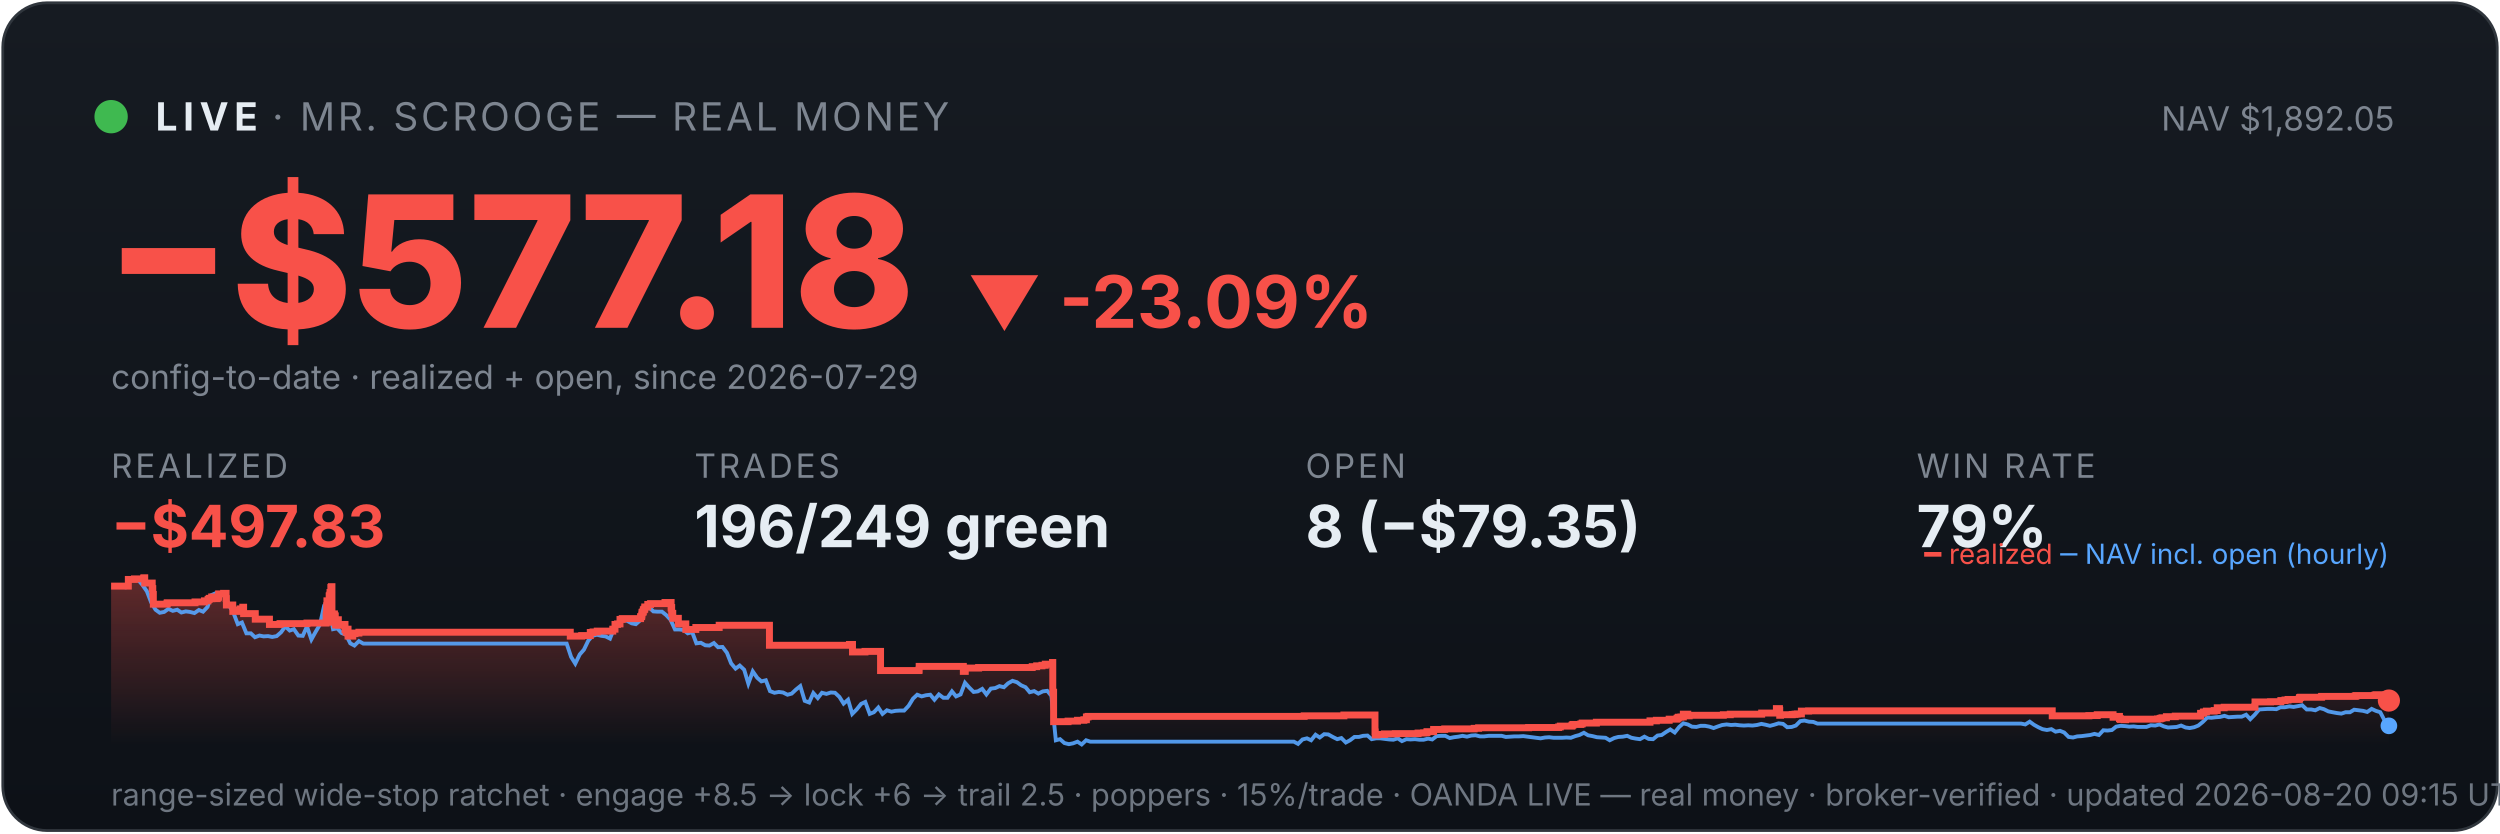
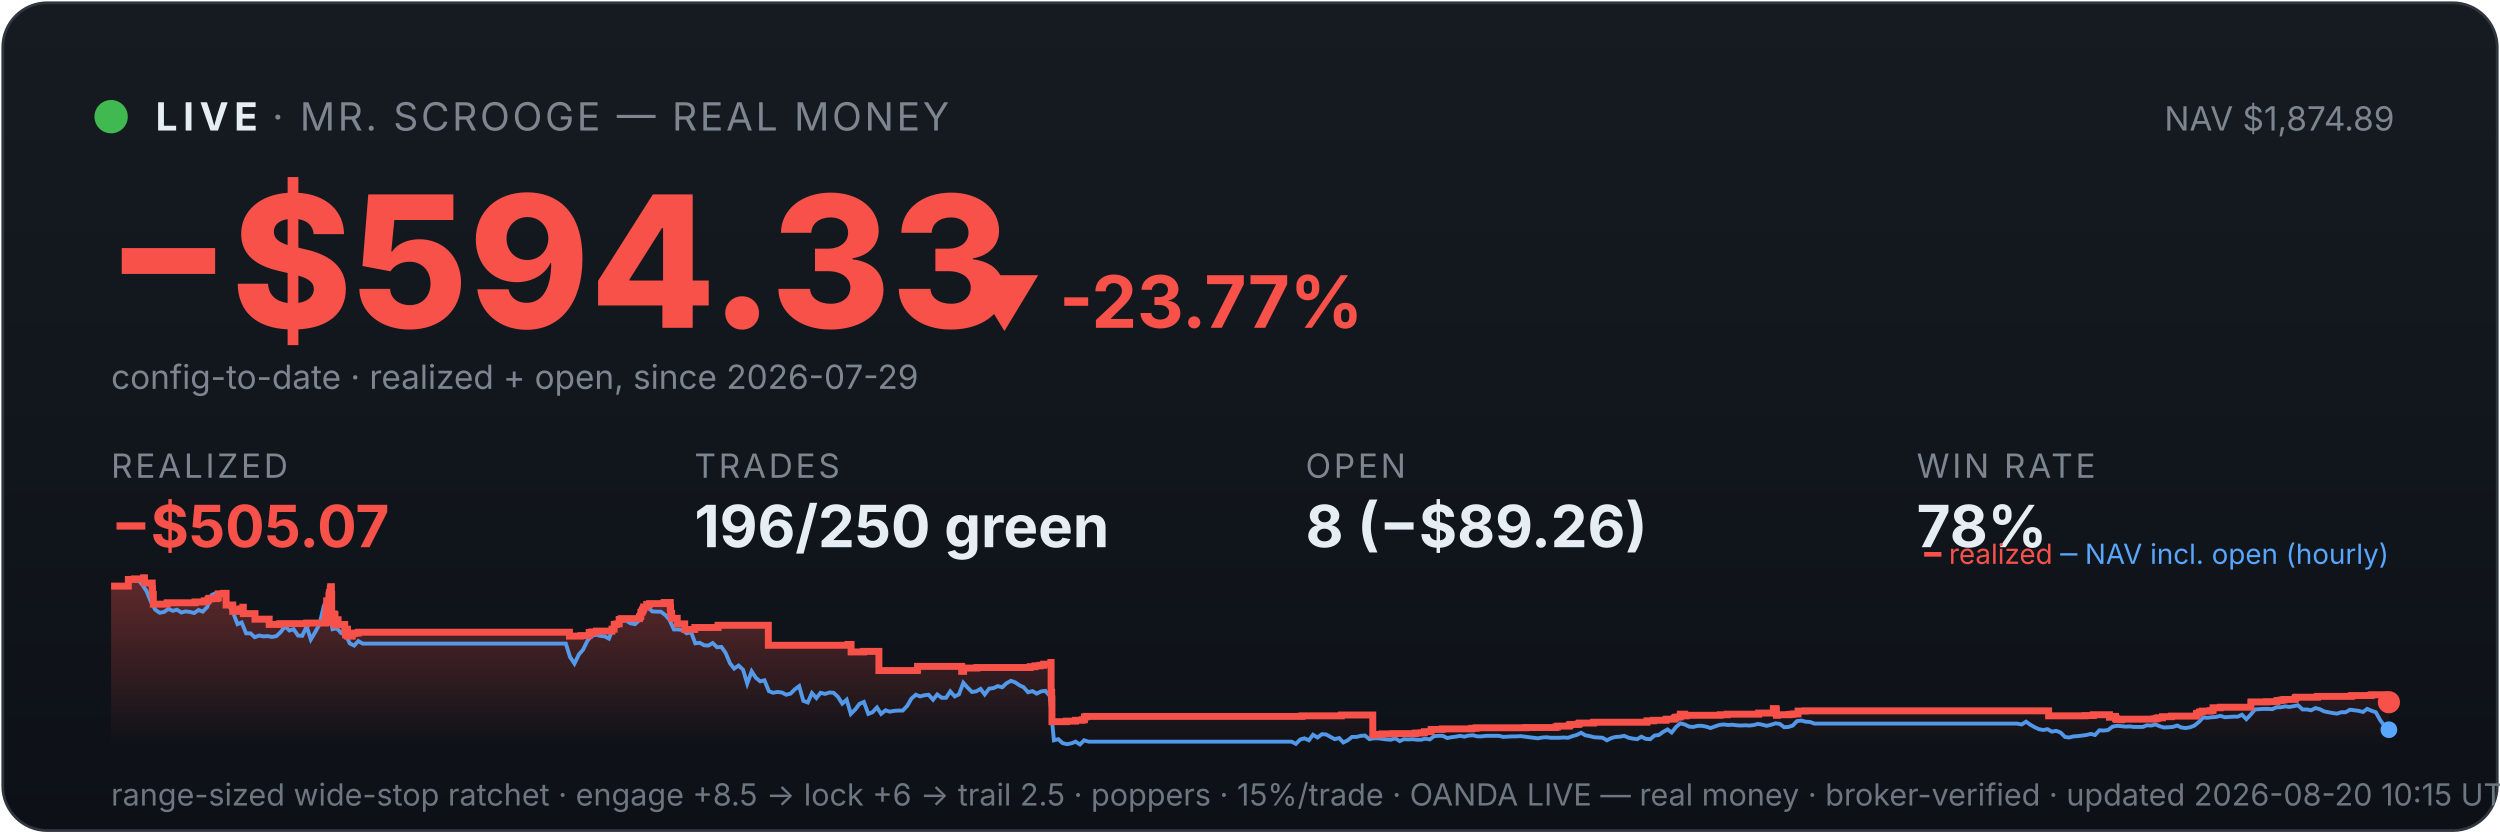
<svg xmlns="http://www.w3.org/2000/svg" viewBox="0 0 900 300" width="100%" font-family="system-ui,-apple-system,sans-serif">
  <defs>
    <linearGradient id="bg" x1="0" y1="0" x2="0" y2="1">
      <stop offset="0" stop-color="#161b22" />
      <stop offset="1" stop-color="#0d1117" />
    </linearGradient>
    <linearGradient id="fill" x1="0" y1="0" x2="0" y2="1">
      <stop offset="0" stop-color="#f85149" stop-opacity="0.35" />
      <stop offset="1" stop-color="#f85149" stop-opacity="0" />
    </linearGradient>
  </defs>
  <rect x="1" y="1" width="898" height="298" rx="16" fill="url(#bg)" stroke="#30363d" />
  <circle cx="40" cy="42" r="6" fill="#3fb950" />
  <text x="56" y="47" font-size="14" font-weight="700" fill="#e6edf3" letter-spacing="2">LIVE</text>
  <text x="98" y="47" font-size="14" fill="#7d8590" letter-spacing="1">· MR. SCROOGE — REAL MONEY</text>
-   <text x="862" y="47" font-size="12" fill="#7d8590" text-anchor="end">NAV $1,892.05</text>
-   <text x="38" y="118" font-size="66" font-weight="800" fill="#f85149">−$577.18</text>
-   <text x="348" y="118" font-size="26" font-weight="700" fill="#f85149">▼ -23.09%</text>
+   <text x="862" y="47" font-size="12" fill="#7d8590" text-anchor="end">NAV $1,874.89</text>
+   <text x="38" y="118" font-size="66" font-weight="800" fill="#f85149">−$594.33</text>
+   <text x="348" y="118" font-size="26" font-weight="700" fill="#f85149">▼ -23.77%</text>
  <text x="40" y="140" font-size="12" fill="#7d8590">config-to-date · realized + open, since 2026-07-29</text>
  <text x="40" y="172" font-family="system-ui,-apple-system,sans-serif" font-size="12" fill="#7d8590" letter-spacing="1">REALIZED</text>
-   <text x="40" y="197" font-family="system-ui,-apple-system,sans-serif" font-size="21" font-weight="700" fill="#f85149">−$497.83</text>
+   <text x="40" y="197" font-family="system-ui,-apple-system,sans-serif" font-size="21" font-weight="700" fill="#f85149">−$505.07</text>
  <text x="250" y="172" font-family="system-ui,-apple-system,sans-serif" font-size="12" fill="#7d8590" letter-spacing="1">TRADES</text>
-   <text x="250" y="197" font-family="system-ui,-apple-system,sans-serif" font-size="21" font-weight="700" fill="#e6edf3">196/249 green</text>
+   <text x="250" y="197" font-family="system-ui,-apple-system,sans-serif" font-size="21" font-weight="700" fill="#e6edf3">196/250 green</text>
  <text x="470" y="172" font-family="system-ui,-apple-system,sans-serif" font-size="12" fill="#7d8590" letter-spacing="1">OPEN</text>
-   <text x="470" y="197" font-family="system-ui,-apple-system,sans-serif" font-size="21" font-weight="700" fill="#e6edf3">8 (−$79.35)</text>
+   <text x="470" y="197" font-family="system-ui,-apple-system,sans-serif" font-size="21" font-weight="700" fill="#e6edf3">8 (−$89.26)</text>
  <text x="690" y="172" font-family="system-ui,-apple-system,sans-serif" font-size="12" fill="#7d8590" letter-spacing="1">WIN RATE</text>
-   <text x="690" y="197" font-family="system-ui,-apple-system,sans-serif" font-size="21" font-weight="700" fill="#e6edf3">79%</text>
-   <polygon points="40,268 40.0,211.0 46.2,211.0 46.2,208.6 48.4,208.6 48.4,208.4 51.7,208.4 51.7,208.2 51.8,208.2 51.8,208.0 52.1,208.0 52.1,209.9 54.8,209.9 54.8,211.9 55.0,211.9 55.0,214.0 55.2,214.0 55.2,215.8 55.2,215.8 55.2,217.5 60.1,217.5 60.1,217.3 60.2,217.3 60.2,217.0 70.2,217.0 70.2,216.7 73.6,216.7 73.6,216.3 74.9,216.3 74.9,215.8 75.3,215.8 75.3,215.4 76.2,215.4 76.2,214.9 76.3,214.9 76.3,216.8 76.3,216.8 76.3,215.5 78.2,215.5 78.2,215.2 78.6,215.2 78.6,214.7 78.7,214.7 78.7,213.8 80.5,213.8 80.5,213.6 81.4,213.6 81.4,215.5 81.5,215.5 81.5,217.8 83.8,217.8 83.8,220.1 85.3,220.1 85.3,219.6 86.5,219.6 86.5,219.2 87.4,219.2 87.4,218.6 87.7,218.6 87.7,218.2 87.7,218.2 87.7,220.9 91.9,220.9 91.9,222.9 97.0,222.9 97.0,224.8 100.8,224.8 100.8,224.5 110.5,224.5 110.5,224.3 117.4,224.3 117.4,223.1 117.4,223.1 117.4,222.7 117.4,222.7 117.4,221.7 117.5,221.7 117.5,221.0 117.6,221.0 117.6,218.0 117.7,218.0 117.7,216.3 118.5,216.3 118.5,215.3 118.5,215.3 118.5,214.5 118.7,214.5 118.7,214.2 118.8,214.2 118.8,213.3 119.1,213.3 119.1,212.2 119.1,212.2 119.1,211.5 119.3,211.5 119.3,211.2 119.5,211.2 119.5,214.0 119.5,214.0 119.5,217.3 119.5,217.3 119.5,220.6 119.5,220.6 119.5,224.0 119.8,224.0 119.8,222.0 119.8,222.0 119.8,221.7 120.2,221.7 120.2,221.5 120.3,221.5 120.3,221.0 120.4,221.0 120.4,222.9 120.4,222.9 120.4,221.8 120.5,221.8 120.5,221.7 120.7,221.7 120.7,221.3 120.7,221.3 120.7,223.3 120.8,223.3 120.8,225.2 120.8,225.2 120.8,224.9 120.9,224.9 120.9,225.0 121.1,225.0 121.1,224.7 121.1,224.7 121.1,224.3 121.3,224.3 121.3,223.6 121.3,223.6 121.3,223.4 121.3,223.4 121.3,223.1 121.8,223.1 121.8,225.1 121.9,225.1 121.9,224.8 124.2,224.8 124.2,226.7 124.6,226.7 124.6,228.6 124.6,228.6 124.6,227.6 124.7,227.6 124.7,226.9 124.9,226.9 124.9,226.5 125.3,226.5 125.3,229.0 127.0,229.0 127.0,228.1 127.8,228.1 127.8,227.9 129.2,227.9 129.2,227.6 205.3,227.6 205.3,229.0 209.4,229.0 209.4,228.8 212.5,228.8 212.5,227.7 213.5,227.7 213.5,227.5 215.0,227.5 215.0,227.2 220.6,227.2 220.6,226.7 220.6,226.7 220.6,226.5 221.4,226.5 221.4,224.8 222.3,224.8 222.3,224.6 223.2,224.6 223.2,223.0 224.0,223.0 224.0,222.7 230.6,222.7 230.6,222.2 230.6,222.2 230.6,222.0 231.0,222.0 231.0,221.7 231.0,221.7 231.0,221.4 231.1,221.4 231.1,220.6 231.2,220.6 231.2,220.4 231.5,220.4 231.5,220.2 231.6,220.2 231.6,219.9 231.6,219.9 231.6,219.5 231.9,219.5 231.9,219.3 232.1,219.3 232.1,218.8 232.1,218.8 232.1,218.5 233.2,218.5 233.2,218.3 233.2,218.3 233.2,217.8 233.2,217.8 233.2,217.6 234.2,217.6 234.2,217.3 239.4,217.3 239.4,216.9 241.6,216.9 241.6,218.9 241.7,218.9 241.7,218.7 241.8,218.7 241.8,220.8 242.2,220.8 242.2,222.6 244.2,222.6 244.2,224.6 246.9,224.6 246.9,226.6 250.5,226.6 250.5,225.9 258.9,225.9 258.9,225.1 277.0,225.1 277.0,232.3 305.8,232.3 305.8,232.0 306.9,232.0 306.9,234.7 311.4,234.7 311.4,234.5 317.0,234.5 317.0,241.4 330.8,241.4 330.8,241.2 330.9,241.2 330.9,239.9 346.8,239.9 346.8,241.7 347.5,241.7 347.5,240.5 352.3,240.5 352.3,240.3 371.6,240.3 371.6,240.0 373.2,240.0 373.2,239.7 375.1,239.7 375.1,239.5 376.3,239.5 376.3,239.1 378.9,239.1 378.9,238.5 379.0,238.5 379.0,241.1 379.0,241.1 379.0,249.2 379.3,249.2 379.3,251.6 379.3,251.6 379.3,259.8 384.5,259.8 384.5,259.6 387.9,259.6 387.9,259.3 390.2,259.3 390.2,259.1 391.1,259.1 391.1,258.5 391.1,258.5 391.1,258.1 391.7,258.1 391.7,257.9 469.5,257.9 469.5,257.7 483.8,257.7 483.8,257.4 495.0,257.4 495.0,261.9 495.0,261.9 495.0,262.5 495.0,262.5 495.0,263.2 495.0,263.2 495.0,263.5 495.1,263.5 495.1,263.6 495.1,263.6 495.1,264.6 495.7,264.6 495.7,264.4 498.4,264.4 498.4,264.2 502.3,264.2 502.3,264.1 510.5,264.1 510.5,263.9 512.5,263.9 512.5,263.8 513.7,263.8 513.7,263.4 516.1,263.4 516.1,262.6 520.1,262.6 520.1,262.5 520.1,262.5 520.1,262.4 530.7,262.4 530.7,262.2 532.3,262.2 532.3,262.0 550.3,262.0 550.3,261.9 561.1,261.9 561.1,261.7 561.7,261.7 561.7,261.4 565.9,261.4 565.9,261.2 566.0,261.2 566.0,261.0 566.3,261.0 566.3,260.8 569.1,260.8 569.1,260.6 569.6,260.6 569.6,260.3 574.7,260.3 574.7,260.0 594.0,260.0 594.0,259.5 596.3,259.5 596.3,259.3 600.9,259.3 600.9,258.9 603.6,258.9 603.6,258.8 603.8,258.8 603.8,258.5 604.2,258.5 604.2,258.2 605.1,258.2 605.1,258.1 606.0,258.1 606.0,257.4 606.0,257.4 606.0,257.1 607.6,257.1 607.6,257.7 608.1,257.7 608.1,257.5 620.4,257.5 620.4,257.3 622.9,257.3 622.9,257.1 634.2,257.1 634.2,256.7 639.5,256.7 639.5,256.1 639.5,256.1 639.5,255.5 639.5,255.5 639.5,255.1 640.6,255.1 640.6,255.7 640.7,255.7 640.7,257.5 641.0,257.5 641.0,257.4 641.0,257.4 641.0,257.3 645.2,257.3 645.2,257.2 645.8,257.2 645.8,257.2 646.2,257.2 646.2,257.1 647.0,257.1 647.0,257.0 648.5,257.0 648.5,256.4 648.5,256.4 648.5,256.3 648.5,256.3 648.5,256.1 648.5,256.1 648.5,256.0 648.5,256.0 648.5,256.0 651.1,256.0 651.1,255.9 738.8,255.9 738.8,257.7 749.3,257.7 749.3,257.7 752.0,257.7 752.0,257.6 755.0,257.6 755.0,257.3 760.7,257.3 760.7,258.2 761.1,258.2 761.1,258.1 761.8,258.1 761.8,257.9 763.0,257.9 763.0,258.7 763.3,258.7 763.3,259.0 764.8,259.0 764.8,259.1 765.2,259.1 765.2,259.0 765.2,259.0 765.2,258.9 772.1,258.9 772.1,258.9 776.7,258.9 776.7,258.8 777.6,258.8 777.6,258.7 777.7,258.7 777.7,258.6 778.3,258.6 778.3,258.4 779.9,258.4 779.9,258.0 783.1,258.0 783.1,257.8 792.2,257.8 792.2,257.2 792.2,257.2 792.2,256.8 793.2,256.8 793.2,256.7 793.2,256.7 793.2,256.5 793.3,256.5 793.3,256.3 794.3,256.3 794.3,256.0 797.1,256.0 797.1,255.8 798.2,255.8 798.2,255.5 798.2,255.5 798.2,255.2 798.2,255.2 798.2,254.8 800.7,254.8 800.7,254.6 811.7,254.6 811.7,254.4 811.8,254.4 811.8,253.6 811.8,253.6 811.8,252.9 811.8,252.9 811.8,252.7 817.4,252.7 817.4,252.6 821.1,252.6 821.1,252.2 822.6,252.2 822.6,252.0 823.7,252.0 823.7,251.8 827.6,251.8 827.6,251.7 827.8,251.7 827.8,251.5 827.8,251.5 827.8,251.3 827.9,251.3 827.9,251.1 828.2,251.1 828.2,251.0 835.7,251.0 835.7,250.9 835.8,250.9 835.8,250.7 847.9,250.7 847.9,250.5 848.3,250.5 848.3,250.4 854.8,250.4 854.8,250.3 855.3,250.3 855.3,250.1 860.0,250.1 860.0,252.2 860.0,252.2 860.0,252.2 860,268" fill="url(#fill)" />
-   <polyline points="40.3,211.0 40.4,211.0 41.9,211.0 42.2,211.0 43.5,211.1 45.1,211.4 46.6,208.7 48.2,208.2 49.7,208.7 51.3,210.6 52.9,212.9 54.4,216.8 56.0,219.5 57.5,220.6 59.1,220.3 60.6,219.2 62.2,219.9 63.8,219.5 65.3,220.5 66.9,220.1 68.4,220.3 70.0,220.7 71.6,219.6 73.1,220.2 74.7,218.5 76.2,214.2 77.8,213.5 79.3,214.3 80.9,214.1 82.5,218.0 84.0,220.5 85.6,224.7 87.1,224.1 88.7,228.0 90.3,228.0 91.8,229.4 93.4,228.8 94.9,229.1 96.5,229.0 98.0,229.3 99.6,229.0 101.2,227.6 102.7,225.5 104.3,227.0 105.8,226.5 107.4,228.8 109.0,228.9 110.5,225.5 112.1,230.2 113.6,227.5 115.2,224.8 116.7,218.0 117.9,216.8 118.3,217.5 119.9,226.5 121.4,226.2 123.0,227.9 124.5,228.4 126.1,231.6 127.6,232.4 129.2,230.8 130.8,231.7 132.3,231.7 133.9,231.7 135.4,231.7 137.0,231.7 138.6,231.7 140.1,231.7 141.7,231.7 143.2,231.7 144.8,231.7 146.3,231.7 147.9,231.7 149.5,231.7 151.0,231.7 152.6,231.7 154.1,231.7 155.7,231.7 157.3,231.7 158.8,231.7 160.4,231.7 161.9,231.7 163.5,231.7 165.0,231.7 166.6,231.7 168.2,231.7 169.7,231.7 171.3,231.7 172.8,231.7 174.4,231.7 176.0,231.7 177.5,231.7 179.1,231.7 180.6,231.7 182.2,231.7 183.7,231.7 185.3,231.7 186.9,231.7 188.4,231.7 190.0,231.7 191.5,231.7 193.1,231.7 194.7,231.7 196.2,231.7 197.8,231.7 199.3,231.7 200.9,231.7 202.4,231.7 204.0,231.7 205.6,236.5 207.1,238.9 208.7,235.6 210.2,233.9 211.8,230.6 213.3,228.9 214.9,228.5 216.5,228.9 218.0,229.1 219.6,229.9 221.1,226.1 222.7,223.9 224.3,223.2 225.8,223.5 227.4,224.4 228.9,224.7 230.5,223.3 232.0,220.1 233.6,218.6 235.2,220.1 236.7,220.2 238.3,220.2 239.8,221.4 241.4,223.1 243.0,226.6 244.5,226.6 246.1,226.8 247.6,228.0 249.2,227.6 250.7,231.6 252.3,231.4 253.9,232.3 255.4,232.4 257.0,231.5 258.5,233.0 260.1,232.9 261.7,235.0 263.2,238.8 264.8,240.7 266.3,239.6 267.9,241.1 269.4,246.1 271.0,241.7 272.6,244.0 274.1,245.3 275.7,244.9 277.2,248.8 278.8,249.4 280.4,249.1 281.9,249.3 283.5,250.1 285.0,249.7 286.6,248.2 288.1,247.0 289.7,252.3 291.3,252.9 292.8,249.5 294.4,251.3 295.9,249.4 297.5,249.8 299.1,249.3 300.6,249.4 302.2,250.9 303.7,253.3 305.3,251.9 306.8,257.0 308.4,255.4 310.0,253.4 311.5,252.7 313.1,257.0 314.6,256.4 316.2,254.7 317.7,257.0 319.3,255.7 320.9,256.2 322.4,255.9 324.0,255.8 325.5,255.8 327.1,254.1 328.7,251.5 330.2,250.1 331.8,250.7 333.3,250.3 334.9,250.1 336.4,251.9 338.0,250.0 339.6,251.2 341.1,251.2 342.7,248.9 344.2,250.7 345.8,250.0 347.4,245.8 348.9,247.5 350.5,249.1 352.0,248.9 353.6,248.0 355.1,250.0 356.7,247.9 358.3,247.7 359.8,247.0 361.4,247.4 362.9,246.0 364.5,245.1 366.1,245.6 367.6,246.7 369.2,247.4 370.7,249.2 372.3,248.8 373.8,249.7 375.4,248.9 377.0,248.7 378.5,250.5 380.1,266.5 381.6,266.1 383.2,267.5 384.8,267.9 386.3,267.6 387.9,267.0 389.4,268.0 391.0,266.5 392.5,267.0 394.1,267.0 395.7,267.0 397.2,267.0 398.8,267.0 400.3,267.0 401.9,267.0 403.4,267.0 405.0,267.0 406.6,267.0 408.1,267.0 409.7,267.0 411.2,267.0 412.8,267.0 414.4,267.0 415.9,267.0 417.5,267.0 419.0,267.0 420.6,267.0 422.1,267.0 423.7,267.0 425.3,267.0 426.8,267.0 428.4,267.0 429.9,267.0 431.5,267.0 433.1,267.0 434.6,267.0 436.2,267.0 437.7,267.0 439.3,267.0 440.8,267.0 442.4,267.0 444.0,267.0 445.5,267.0 447.1,267.0 448.6,267.0 450.2,267.0 451.8,267.0 453.3,267.0 454.9,267.0 456.4,267.0 458.0,267.0 459.5,267.0 461.1,267.0 462.7,267.0 464.2,267.0 465.8,267.0 467.3,267.8 468.9,266.2 470.5,265.8 472.0,266.5 473.6,264.5 475.1,265.5 476.7,264.3 478.2,264.4 479.8,265.3 481.4,266.1 482.9,265.7 484.5,267.3 486.0,266.5 487.6,265.3 489.2,265.3 490.7,264.9 492.3,264.8 493.8,266.1 495.4,265.8 496.9,265.8 498.5,266.0 500.1,266.2 501.6,266.3 503.2,265.8 504.7,266.8 506.3,266.1 507.8,266.2 509.4,266.1 511.0,266.3 512.5,266.3 514.1,265.9 515.6,266.2 517.2,265.0 518.8,264.9 520.3,264.9 521.9,265.7 523.4,265.4 525.0,265.2 526.5,264.9 528.1,265.2 529.7,264.8 531.2,264.7 532.8,265.1 534.3,265.1 535.9,264.9 537.5,264.9 539.0,264.9 540.6,264.9 542.1,265.3 543.7,265.2 545.2,265.1 546.8,265.1 548.4,265.0 549.9,265.2 551.5,265.4 553.0,265.6 554.6,265.8 556.2,265.5 557.7,265.4 559.3,265.6 560.8,265.6 562.4,265.6 563.9,265.5 565.5,265.6 567.1,265.0 568.6,264.6 570.2,263.8 571.7,264.7 573.3,265.0 574.9,265.4 576.4,265.5 578.0,265.6 579.5,266.5 581.1,265.7 582.6,265.3 584.2,265.2 585.8,264.9 587.3,265.6 588.9,265.9 590.4,266.1 592.0,265.2 593.5,266.0 595.1,266.1 596.7,264.8 598.2,264.6 599.8,263.5 601.3,262.6 602.9,263.7 604.5,261.7 606.0,260.4 607.6,260.8 609.1,261.6 610.7,261.7 612.2,261.3 613.8,261.3 615.4,261.6 616.9,262.1 618.5,261.5 620.0,261.0 621.6,260.8 623.2,261.0 624.7,260.9 626.3,261.1 627.8,261.2 629.4,261.1 630.9,261.2 632.5,261.0 634.1,260.6 635.6,260.9 637.2,261.3 638.7,260.9 640.3,260.4 641.9,260.6 643.4,261.8 645.0,261.7 646.5,261.2 648.1,259.6 649.6,259.4 651.2,259.8 652.8,259.9 654.3,260.5 655.9,260.5 657.4,260.5 659.0,260.5 660.6,260.5 662.1,260.5 663.7,260.5 665.2,260.5 666.8,260.5 668.3,260.5 669.9,260.5 671.5,260.5 673.0,260.5 674.6,260.5 676.1,260.5 677.7,260.5 679.3,260.5 680.8,260.5 682.4,260.5 683.9,260.5 685.5,260.5 687.0,260.5 688.6,260.5 690.2,260.5 691.7,260.5 693.3,260.5 694.8,260.5 696.4,260.5 697.9,260.5 699.5,260.5 701.1,260.5 702.6,260.5 704.2,260.5 705.7,260.5 707.3,260.5 708.9,260.5 710.4,260.5 712.0,260.5 713.5,260.5 715.1,260.5 716.6,260.5 718.2,260.5 719.8,260.5 721.3,260.5 722.9,260.5 724.4,260.5 726.0,260.5 727.6,260.5 729.1,260.8 730.7,259.8 732.2,260.9 733.8,261.8 735.3,262.5 736.9,262.8 738.5,262.5 740.0,263.4 741.6,263.1 743.1,263.7 744.7,265.3 746.3,265.5 747.8,265.1 749.4,265.0 750.9,264.8 752.5,264.6 754.0,264.2 755.6,264.6 757.2,262.9 758.7,263.0 760.3,262.8 761.8,261.6 763.4,261.3 765.0,261.4 766.5,261.6 768.1,261.5 769.6,261.7 771.2,261.7 772.7,261.7 774.3,261.1 775.9,261.2 777.4,260.8 779.0,261.5 780.5,261.9 782.1,261.8 783.6,261.7 785.2,261.2 786.8,261.9 788.3,262.1 789.9,261.8 791.4,261.2 793.0,259.9 794.6,258.3 796.1,258.4 797.7,258.2 799.2,258.1 800.8,257.7 802.3,258.2 803.9,258.1 805.5,258.0 807.0,258.0 808.6,257.3 810.1,258.9 811.7,257.3 813.3,255.4 814.8,255.3 816.4,255.2 817.9,255.2 819.5,255.3 821.0,254.6 822.6,254.6 824.2,254.3 825.7,254.5 827.3,254.2 828.8,253.9 830.4,255.4 832.0,255.4 833.5,255.7 835.1,254.9 836.6,255.3 838.2,256.1 839.7,256.4 841.3,256.7 842.9,256.9 844.4,256.4 846.0,256.4 847.5,255.5 849.1,255.7 850.7,255.9 852.2,256.3 853.8,255.2 855.3,255.9 856.9,256.4 858.4,259.3 860.0,261.3" fill="none" stroke="#58a6ff" stroke-width="1.4" opacity="0.9" />
-   <polyline points="40.0,211.0 46.2,211.0 46.2,208.6 48.4,208.6 48.4,208.4 51.7,208.4 51.7,208.2 51.8,208.2 51.8,208.0 52.1,208.0 52.1,209.9 54.8,209.9 54.8,211.9 55.0,211.9 55.0,214.0 55.2,214.0 55.2,215.8 55.2,215.8 55.2,217.5 60.1,217.5 60.1,217.3 60.2,217.3 60.2,217.0 70.2,217.0 70.2,216.7 73.6,216.7 73.6,216.3 74.9,216.3 74.9,215.8 75.3,215.8 75.3,215.4 76.2,215.4 76.2,214.9 76.3,214.9 76.3,216.8 76.3,216.8 76.3,215.5 78.2,215.5 78.2,215.2 78.6,215.2 78.6,214.7 78.7,214.7 78.7,213.8 80.5,213.8 80.5,213.6 81.4,213.6 81.4,215.5 81.5,215.5 81.5,217.8 83.8,217.8 83.8,220.1 85.3,220.1 85.3,219.6 86.5,219.6 86.5,219.2 87.4,219.2 87.4,218.6 87.7,218.6 87.7,218.2 87.7,218.2 87.7,220.9 91.9,220.9 91.9,222.9 97.0,222.9 97.0,224.8 100.8,224.8 100.8,224.5 110.5,224.5 110.5,224.3 117.4,224.3 117.4,223.1 117.4,223.1 117.4,222.7 117.4,222.7 117.4,221.7 117.5,221.7 117.5,221.0 117.6,221.0 117.6,218.0 117.7,218.0 117.7,216.3 118.5,216.3 118.5,215.3 118.5,215.3 118.5,214.5 118.7,214.5 118.7,214.2 118.8,214.2 118.8,213.3 119.1,213.3 119.1,212.2 119.1,212.2 119.1,211.5 119.3,211.5 119.3,211.2 119.5,211.2 119.5,214.0 119.5,214.0 119.5,217.3 119.5,217.3 119.5,220.6 119.5,220.6 119.5,224.0 119.8,224.0 119.8,222.0 119.8,222.0 119.8,221.7 120.2,221.7 120.2,221.5 120.3,221.5 120.3,221.0 120.4,221.0 120.4,222.9 120.4,222.9 120.4,221.8 120.5,221.8 120.5,221.7 120.7,221.7 120.7,221.3 120.7,221.3 120.7,223.3 120.8,223.3 120.8,225.2 120.8,225.2 120.8,224.9 120.9,224.9 120.9,225.0 121.1,225.0 121.1,224.7 121.1,224.7 121.1,224.3 121.3,224.3 121.3,223.6 121.3,223.6 121.3,223.4 121.3,223.4 121.3,223.1 121.8,223.1 121.8,225.1 121.9,225.1 121.9,224.8 124.2,224.8 124.2,226.7 124.6,226.7 124.6,228.6 124.6,228.6 124.6,227.6 124.7,227.6 124.7,226.9 124.9,226.9 124.9,226.5 125.3,226.5 125.3,229.0 127.0,229.0 127.0,228.1 127.8,228.1 127.8,227.9 129.2,227.9 129.2,227.6 205.3,227.6 205.3,229.0 209.4,229.0 209.4,228.8 212.5,228.8 212.5,227.7 213.5,227.7 213.5,227.5 215.0,227.5 215.0,227.2 220.6,227.2 220.6,226.7 220.6,226.7 220.6,226.5 221.4,226.5 221.4,224.8 222.3,224.8 222.3,224.6 223.2,224.6 223.2,223.0 224.0,223.0 224.0,222.7 230.6,222.7 230.6,222.2 230.6,222.2 230.6,222.0 231.0,222.0 231.0,221.7 231.0,221.7 231.0,221.4 231.1,221.4 231.1,220.6 231.2,220.6 231.2,220.4 231.5,220.4 231.5,220.2 231.6,220.2 231.6,219.9 231.6,219.9 231.6,219.5 231.9,219.5 231.9,219.3 232.1,219.3 232.1,218.8 232.1,218.8 232.1,218.5 233.2,218.5 233.2,218.3 233.2,218.3 233.2,217.8 233.2,217.8 233.2,217.6 234.2,217.6 234.2,217.3 239.4,217.3 239.4,216.9 241.6,216.9 241.6,218.9 241.7,218.9 241.7,218.7 241.8,218.7 241.8,220.8 242.2,220.8 242.2,222.6 244.2,222.6 244.2,224.6 246.9,224.6 246.9,226.6 250.5,226.6 250.5,225.9 258.9,225.9 258.9,225.1 277.0,225.1 277.0,232.3 305.8,232.3 305.8,232.0 306.9,232.0 306.9,234.7 311.4,234.7 311.4,234.5 317.0,234.5 317.0,241.4 330.8,241.4 330.8,241.2 330.9,241.2 330.9,239.9 346.8,239.9 346.8,241.7 347.5,241.7 347.5,240.5 352.3,240.5 352.3,240.3 371.6,240.3 371.6,240.0 373.2,240.0 373.2,239.7 375.1,239.7 375.1,239.5 376.3,239.5 376.3,239.1 378.9,239.1 378.9,238.5 379.0,238.5 379.0,241.1 379.0,241.1 379.0,249.2 379.3,249.2 379.3,251.6 379.3,251.6 379.3,259.8 384.5,259.8 384.5,259.6 387.9,259.6 387.9,259.3 390.2,259.3 390.2,259.1 391.1,259.1 391.1,258.5 391.1,258.5 391.1,258.1 391.7,258.1 391.7,257.9 469.5,257.9 469.5,257.7 483.8,257.7 483.8,257.4 495.0,257.4 495.0,261.9 495.0,261.9 495.0,262.5 495.0,262.5 495.0,263.2 495.0,263.2 495.0,263.5 495.1,263.5 495.1,263.6 495.1,263.6 495.1,264.6 495.7,264.6 495.7,264.4 498.4,264.4 498.4,264.2 502.3,264.2 502.3,264.1 510.5,264.1 510.5,263.9 512.5,263.9 512.5,263.8 513.7,263.8 513.7,263.4 516.1,263.4 516.1,262.6 520.1,262.6 520.1,262.5 520.1,262.5 520.1,262.4 530.7,262.4 530.7,262.2 532.3,262.2 532.3,262.0 550.3,262.0 550.3,261.9 561.1,261.9 561.1,261.7 561.7,261.7 561.7,261.4 565.9,261.4 565.9,261.2 566.0,261.2 566.0,261.0 566.3,261.0 566.3,260.8 569.1,260.8 569.1,260.6 569.6,260.6 569.6,260.3 574.7,260.3 574.7,260.0 594.0,260.0 594.0,259.5 596.3,259.5 596.3,259.3 600.9,259.3 600.9,258.9 603.6,258.9 603.6,258.8 603.8,258.8 603.8,258.5 604.2,258.5 604.2,258.2 605.1,258.2 605.1,258.1 606.0,258.1 606.0,257.4 606.0,257.4 606.0,257.1 607.6,257.1 607.6,257.7 608.1,257.7 608.1,257.5 620.4,257.5 620.4,257.3 622.9,257.3 622.9,257.1 634.2,257.1 634.2,256.7 639.5,256.7 639.5,256.1 639.5,256.1 639.5,255.5 639.5,255.5 639.5,255.1 640.6,255.1 640.6,255.7 640.7,255.7 640.7,257.5 641.0,257.5 641.0,257.4 641.0,257.4 641.0,257.3 645.2,257.3 645.2,257.2 645.8,257.2 645.8,257.2 646.2,257.2 646.2,257.1 647.0,257.1 647.0,257.0 648.5,257.0 648.5,256.4 648.5,256.4 648.5,256.3 648.5,256.3 648.5,256.1 648.5,256.1 648.5,256.0 648.5,256.0 648.5,256.0 651.1,256.0 651.1,255.9 738.8,255.9 738.8,257.7 749.3,257.7 749.3,257.7 752.0,257.7 752.0,257.6 755.0,257.6 755.0,257.3 760.7,257.3 760.7,258.2 761.1,258.2 761.1,258.1 761.8,258.1 761.8,257.9 763.0,257.9 763.0,258.7 763.3,258.7 763.3,259.0 764.8,259.0 764.8,259.1 765.2,259.1 765.2,259.0 765.2,259.0 765.2,258.9 772.1,258.9 772.1,258.9 776.7,258.9 776.7,258.8 777.6,258.8 777.6,258.7 777.7,258.7 777.7,258.6 778.3,258.6 778.3,258.4 779.9,258.4 779.9,258.0 783.1,258.0 783.1,257.8 792.2,257.8 792.2,257.2 792.2,257.2 792.2,256.8 793.2,256.8 793.2,256.7 793.2,256.7 793.2,256.5 793.3,256.5 793.3,256.3 794.3,256.3 794.3,256.0 797.1,256.0 797.1,255.8 798.2,255.8 798.2,255.5 798.2,255.5 798.2,255.2 798.2,255.2 798.2,254.8 800.7,254.8 800.7,254.6 811.7,254.6 811.7,254.4 811.8,254.4 811.8,253.6 811.8,253.6 811.8,252.9 811.8,252.9 811.8,252.7 817.4,252.7 817.4,252.6 821.1,252.6 821.1,252.2 822.6,252.2 822.6,252.0 823.7,252.0 823.7,251.8 827.6,251.8 827.6,251.7 827.8,251.7 827.8,251.5 827.8,251.5 827.8,251.3 827.9,251.3 827.9,251.1 828.2,251.1 828.2,251.0 835.7,251.0 835.7,250.9 835.8,250.9 835.8,250.7 847.9,250.7 847.9,250.5 848.3,250.5 848.3,250.4 854.8,250.4 854.8,250.3 855.3,250.3 855.3,250.1 860.0,250.1 860.0,252.2 860.0,252.2 860.0,252.2" fill="none" stroke="#f85149" stroke-width="2.5" />
-   <circle cx="860.0" cy="252.2" r="4" fill="#f85149" />
-   <circle cx="860.0" cy="261.3" r="3" fill="#58a6ff" />
+   <text x="690" y="197" font-family="system-ui,-apple-system,sans-serif" font-size="21" font-weight="700" fill="#e6edf3">78%</text>
+   <polygon points="40,268 40.0,211.0 46.2,211.0 46.2,208.6 48.4,208.6 48.4,208.4 51.7,208.4 51.7,208.2 51.7,208.2 51.7,208.0 52.0,208.0 52.0,209.9 54.8,209.9 54.8,211.9 54.9,211.9 54.9,214.0 55.2,214.0 55.2,215.8 55.2,215.8 55.2,217.5 60.1,217.5 60.1,217.3 60.2,217.3 60.2,217.0 70.2,217.0 70.2,216.7 73.5,216.7 73.5,216.3 74.9,216.3 74.9,215.8 75.2,215.8 75.2,215.4 76.2,215.4 76.2,214.9 76.2,214.9 76.2,216.8 76.2,216.8 76.2,215.5 78.1,215.5 78.1,215.2 78.6,215.2 78.6,214.7 78.6,214.7 78.6,213.8 80.4,213.8 80.4,213.6 81.4,213.6 81.4,215.5 81.4,215.5 81.4,217.8 83.8,217.8 83.8,220.1 85.2,220.1 85.2,219.6 86.4,219.6 86.4,219.2 87.4,219.2 87.4,218.6 87.6,218.6 87.6,218.2 87.6,218.2 87.6,220.9 91.8,220.9 91.8,222.9 96.9,222.9 96.9,224.8 100.7,224.8 100.7,224.5 110.4,224.5 110.4,224.3 117.2,224.3 117.2,223.1 117.2,223.1 117.2,222.7 117.2,222.7 117.2,221.7 117.4,221.7 117.4,221.0 117.5,221.0 117.5,218.0 117.6,218.0 117.6,216.3 118.4,216.3 118.4,215.3 118.4,215.3 118.4,214.5 118.5,214.5 118.5,214.2 118.6,214.2 118.6,213.3 118.9,213.3 118.9,212.2 119.0,212.2 119.0,211.5 119.1,211.5 119.1,211.2 119.3,211.2 119.3,214.0 119.4,214.0 119.4,217.3 119.4,217.3 119.4,220.6 119.4,220.6 119.4,224.0 119.6,224.0 119.6,222.0 119.7,222.0 119.7,221.7 120.0,221.7 120.0,221.5 120.1,221.5 120.1,221.0 120.3,221.0 120.3,222.9 120.3,222.9 120.3,221.8 120.4,221.8 120.4,221.7 120.5,221.7 120.5,221.3 120.6,221.3 120.6,223.3 120.6,223.3 120.6,225.2 120.6,225.2 120.6,224.9 120.8,224.9 120.8,225.0 120.9,225.0 120.9,224.7 120.9,224.7 120.9,224.3 121.1,224.3 121.1,223.6 121.1,223.6 121.1,223.4 121.1,223.4 121.1,223.1 121.7,223.1 121.7,225.1 121.7,225.1 121.7,224.8 124.1,224.8 124.1,226.7 124.4,226.7 124.4,228.6 124.5,228.6 124.5,227.6 124.5,227.6 124.5,226.9 124.7,226.9 124.7,226.5 125.1,226.5 125.1,229.0 126.8,229.0 126.8,228.1 127.7,228.1 127.7,227.9 129.0,227.9 129.0,227.6 205.0,227.6 205.0,229.0 209.1,229.0 209.1,228.8 212.1,228.8 212.1,227.7 213.1,227.7 213.1,227.5 214.7,227.5 214.7,227.2 220.3,227.2 220.3,226.7 220.3,226.7 220.3,226.5 221.1,226.5 221.1,224.8 221.9,224.8 221.9,224.6 222.9,224.6 222.9,223.0 223.7,223.0 223.7,222.7 230.2,222.7 230.2,222.2 230.3,222.2 230.3,222.0 230.6,222.0 230.6,221.7 230.7,221.7 230.7,221.4 230.7,221.4 230.7,220.6 230.8,220.6 230.8,220.4 231.1,220.4 231.1,220.2 231.2,220.2 231.2,219.9 231.3,219.9 231.3,219.5 231.6,219.5 231.6,219.3 231.7,219.3 231.7,218.8 231.7,218.8 231.7,218.5 232.8,218.5 232.8,218.3 232.8,218.3 232.8,217.8 232.8,217.8 232.8,217.6 233.8,217.6 233.8,217.3 239.1,217.3 239.1,216.9 241.3,216.9 241.3,218.9 241.3,218.9 241.3,218.7 241.4,218.7 241.4,220.8 241.8,220.8 241.8,222.6 243.8,222.6 243.8,224.6 246.5,224.6 246.5,226.6 250.1,226.6 250.1,225.9 258.5,225.9 258.5,225.1 276.6,225.1 276.6,232.3 305.3,232.3 305.3,232.0 306.4,232.0 306.4,234.7 310.9,234.7 310.9,234.5 316.4,234.5 316.4,241.4 330.2,241.4 330.2,241.2 330.3,241.2 330.3,239.9 346.2,239.9 346.2,241.7 346.9,241.7 346.9,240.5 351.7,240.5 351.7,240.3 370.9,240.3 370.9,240.0 372.6,240.0 372.6,239.7 374.4,239.7 374.4,239.5 375.7,239.5 375.7,239.1 378.3,239.1 378.3,238.5 378.4,238.5 378.4,241.1 378.4,241.1 378.4,249.2 378.6,249.2 378.6,251.6 378.7,251.6 378.7,259.8 383.9,259.8 383.9,259.6 387.2,259.6 387.2,259.3 389.6,259.3 389.6,259.1 390.4,259.1 390.4,258.5 390.4,258.5 390.4,258.1 391.0,258.1 391.0,257.9 468.7,257.9 468.7,257.7 482.9,257.7 482.9,257.4 494.2,257.4 494.2,261.9 494.2,261.9 494.2,262.5 494.2,262.5 494.2,263.2 494.2,263.2 494.2,263.5 494.2,263.5 494.2,263.6 494.2,263.6 494.2,264.6 494.8,264.6 494.8,264.4 497.5,264.4 497.5,264.2 501.4,264.2 501.4,264.1 509.6,264.1 509.6,263.9 511.6,263.9 511.6,263.8 512.8,263.8 512.8,263.4 515.2,263.4 515.2,262.6 519.2,262.6 519.2,262.5 519.2,262.5 519.2,262.4 529.8,262.4 529.8,262.2 531.4,262.2 531.4,262.0 549.3,262.0 549.3,261.9 560.1,261.9 560.1,261.7 560.7,261.7 560.7,261.4 564.9,261.4 564.9,261.2 565.0,261.2 565.0,261.0 565.3,261.0 565.3,260.8 568.1,260.8 568.1,260.6 568.6,260.6 568.6,260.3 573.7,260.3 573.7,260.0 592.9,260.0 592.9,259.5 595.3,259.5 595.3,259.3 599.8,259.3 599.8,258.9 602.6,258.9 602.6,258.8 602.8,258.8 602.8,258.5 603.2,258.5 603.2,258.2 604.0,258.2 604.0,258.1 604.9,258.1 604.9,257.4 604.9,257.4 604.9,257.1 606.5,257.1 606.5,257.7 607.0,257.7 607.0,257.5 619.3,257.5 619.3,257.3 621.8,257.3 621.8,257.1 633.1,257.1 633.1,256.7 638.4,256.7 638.4,256.1 638.4,256.1 638.4,255.5 638.4,255.5 638.4,255.1 639.4,255.1 639.4,255.7 639.5,255.7 639.5,257.5 639.9,257.5 639.9,257.4 639.9,257.4 639.9,257.3 644.0,257.3 644.0,257.2 644.6,257.2 644.6,257.2 645.0,257.2 645.0,257.1 645.9,257.1 645.9,257.0 647.3,257.0 647.3,256.4 647.3,256.4 647.3,256.3 647.3,256.3 647.3,256.1 647.3,256.1 647.3,256.0 647.3,256.0 647.3,256.0 649.9,256.0 649.9,255.9 737.5,255.9 737.5,257.7 748.0,257.7 748.0,257.7 750.6,257.7 750.6,257.6 753.6,257.6 753.6,257.3 759.4,257.3 759.4,258.2 759.7,258.2 759.7,258.1 760.5,258.1 760.5,257.9 761.6,257.9 761.6,258.7 761.9,258.7 761.9,259.0 763.5,259.0 763.5,259.1 763.8,259.1 763.8,259.0 763.8,259.0 763.8,258.9 770.7,258.9 770.7,258.9 775.3,258.9 775.3,258.8 776.2,258.8 776.2,258.7 776.3,258.7 776.3,258.6 776.9,258.6 776.9,258.4 778.5,258.4 778.5,258.0 781.7,258.0 781.7,257.8 790.7,257.8 790.7,257.2 790.8,257.2 790.8,256.8 791.8,256.8 791.8,256.7 791.8,256.7 791.8,256.5 791.9,256.5 791.9,256.3 792.8,256.3 792.8,256.0 795.7,256.0 795.7,255.8 796.7,255.8 796.7,255.5 796.7,255.5 796.7,255.2 796.7,255.2 796.7,254.8 799.3,254.8 799.3,254.6 810.3,254.6 810.3,254.4 810.3,254.4 810.3,253.6 810.3,253.6 810.3,252.9 810.4,252.9 810.4,252.7 815.9,252.7 815.9,252.6 819.7,252.6 819.7,252.2 821.2,252.2 821.2,252.0 822.2,252.0 822.2,251.8 826.1,251.8 826.1,251.7 826.3,251.7 826.3,251.5 826.3,251.5 826.3,251.3 826.4,251.3 826.4,251.1 826.7,251.1 826.7,251.0 834.2,251.0 834.2,250.9 834.3,250.9 834.3,250.7 846.4,250.7 846.4,250.5 846.8,250.5 846.8,250.4 853.3,250.4 853.3,250.3 853.8,250.3 853.8,250.1 858.4,250.1 858.4,252.2 859.4,252.2 859.4,252.8 860.0,252.8 860.0,252.8 860,268" fill="url(#fill)" />
+   <polyline points="40.3,211.0 40.4,211.0 41.9,211.0 42.2,211.0 43.5,211.1 45.1,211.4 46.6,208.7 48.2,208.2 49.7,208.7 51.3,210.6 52.8,212.9 54.4,216.8 55.9,219.5 57.5,220.6 59.1,220.3 60.6,219.2 62.2,219.9 63.7,219.5 65.3,220.5 66.8,220.1 68.4,220.3 69.9,220.7 71.5,219.6 73.0,220.2 74.6,218.5 76.2,214.2 77.7,213.5 79.3,214.3 80.8,214.1 82.4,218.0 83.9,220.5 85.5,224.7 87.0,224.1 88.6,228.0 90.2,228.0 91.7,229.4 93.3,228.8 94.8,229.1 96.4,229.0 97.9,229.3 99.5,229.0 101.0,227.6 102.6,225.5 104.2,227.0 105.7,226.5 107.3,228.8 108.8,228.9 110.4,225.5 111.9,230.2 113.5,227.5 115.0,224.8 116.6,218.0 117.7,216.8 118.2,217.5 119.7,226.5 121.3,226.2 122.8,227.9 124.4,228.4 125.9,231.6 127.5,232.4 129.0,230.8 130.6,231.7 132.1,231.7 133.7,231.7 135.3,231.7 136.8,231.7 138.4,231.7 139.9,231.7 141.5,231.7 143.0,231.7 144.6,231.7 146.1,231.7 147.7,231.7 149.3,231.7 150.8,231.7 152.4,231.7 153.9,231.7 155.5,231.7 157.0,231.7 158.6,231.7 160.1,231.7 161.7,231.7 163.3,231.7 164.8,231.7 166.4,231.7 167.9,231.7 169.5,231.7 171.0,231.7 172.6,231.7 174.1,231.7 175.7,231.7 177.3,231.7 178.8,231.7 180.4,231.7 181.9,231.7 183.5,231.7 185.0,231.7 186.6,231.7 188.1,231.7 189.7,231.7 191.2,231.7 192.8,231.7 194.4,231.7 195.9,231.7 197.5,231.7 199.0,231.7 200.6,231.7 202.1,231.7 203.7,231.7 205.2,236.5 206.8,238.9 208.4,235.6 209.9,233.9 211.5,230.6 213.0,228.9 214.6,228.5 216.1,228.9 217.7,229.1 219.2,229.9 220.8,226.1 222.4,223.9 223.9,223.2 225.5,223.5 227.0,224.4 228.6,224.7 230.1,223.3 231.7,220.1 233.2,218.6 234.8,220.1 236.3,220.2 237.9,220.2 239.5,221.4 241.0,223.1 242.6,226.6 244.1,226.6 245.7,226.8 247.2,228.0 248.8,227.6 250.3,231.6 251.9,231.4 253.5,232.3 255.0,232.4 256.6,231.5 258.1,233.0 259.7,232.9 261.2,235.0 262.8,238.8 264.3,240.7 265.9,239.6 267.5,241.1 269.0,246.1 270.6,241.7 272.1,244.0 273.7,245.3 275.2,244.9 276.8,248.8 278.3,249.4 279.9,249.1 281.5,249.3 283.0,250.1 284.6,249.7 286.1,248.2 287.7,247.0 289.2,252.3 290.8,252.9 292.3,249.5 293.9,251.3 295.4,249.4 297.0,249.8 298.6,249.3 300.1,249.4 301.7,250.9 303.2,253.3 304.8,251.9 306.3,257.0 307.9,255.4 309.4,253.4 311.0,252.7 312.6,257.0 314.1,256.4 315.7,254.7 317.2,257.0 318.8,255.7 320.3,256.2 321.9,255.9 323.4,255.8 325.0,255.8 326.6,254.1 328.1,251.5 329.7,250.1 331.2,250.7 332.8,250.3 334.3,250.1 335.9,251.9 337.4,250.0 339.0,251.2 340.6,251.2 342.1,248.9 343.7,250.7 345.2,250.0 346.8,245.8 348.3,247.5 349.9,249.1 351.4,248.9 353.0,248.0 354.5,250.0 356.1,247.9 357.7,247.7 359.2,247.0 360.8,247.4 362.3,246.0 363.9,245.1 365.4,245.6 367.0,246.7 368.5,247.4 370.1,249.2 371.7,248.8 373.2,249.7 374.8,248.9 376.3,248.7 377.9,250.5 379.4,266.5 381.0,266.1 382.5,267.5 384.1,267.9 385.7,267.6 387.2,267.0 388.8,268.0 390.3,266.5 391.9,267.0 393.4,267.0 395.0,267.0 396.5,267.0 398.1,267.0 399.6,267.0 401.2,267.0 402.8,267.0 404.3,267.0 405.9,267.0 407.4,267.0 409.0,267.0 410.5,267.0 412.1,267.0 413.6,267.0 415.2,267.0 416.8,267.0 418.3,267.0 419.9,267.0 421.4,267.0 423.0,267.0 424.5,267.0 426.1,267.0 427.6,267.0 429.2,267.0 430.8,267.0 432.3,267.0 433.9,267.0 435.4,267.0 437.0,267.0 438.5,267.0 440.1,267.0 441.6,267.0 443.2,267.0 444.8,267.0 446.3,267.0 447.9,267.0 449.4,267.0 451.0,267.0 452.5,267.0 454.1,267.0 455.6,267.0 457.2,267.0 458.7,267.0 460.3,267.0 461.9,267.0 463.4,267.0 465.0,267.0 466.5,267.8 468.1,266.2 469.6,265.8 471.2,266.5 472.7,264.5 474.3,265.5 475.9,264.3 477.4,264.4 479.0,265.3 480.5,266.1 482.1,265.7 483.6,267.3 485.2,266.5 486.7,265.3 488.3,265.3 489.9,264.9 491.4,264.8 493.0,266.1 494.5,265.8 496.1,265.8 497.6,266.0 499.2,266.2 500.7,266.3 502.3,265.8 503.9,266.8 505.4,266.1 507.0,266.2 508.5,266.1 510.1,266.3 511.6,266.3 513.2,265.9 514.7,266.2 516.3,265.0 517.8,264.9 519.4,264.9 521.0,265.7 522.5,265.4 524.1,265.2 525.6,264.9 527.2,265.2 528.7,264.8 530.3,264.7 531.8,265.1 533.4,265.1 535.0,264.9 536.5,264.9 538.1,264.9 539.6,264.9 541.2,265.3 542.7,265.2 544.3,265.1 545.8,265.1 547.4,265.0 549.0,265.2 550.5,265.4 552.1,265.6 553.6,265.8 555.2,265.5 556.7,265.4 558.3,265.6 559.8,265.6 561.4,265.6 562.9,265.5 564.5,265.6 566.1,265.0 567.6,264.6 569.2,263.8 570.7,264.7 572.3,265.0 573.8,265.4 575.4,265.5 576.9,265.6 578.5,266.5 580.1,265.7 581.6,265.3 583.2,265.2 584.7,264.9 586.3,265.6 587.8,265.9 589.4,266.1 590.9,265.2 592.5,266.0 594.1,266.1 595.6,264.8 597.2,264.6 598.7,263.5 600.3,262.6 601.8,263.7 603.4,261.7 604.9,260.4 606.5,260.8 608.1,261.6 609.6,261.7 611.2,261.3 612.7,261.3 614.3,261.6 615.8,262.1 617.4,261.5 618.9,261.0 620.5,260.8 622.0,261.0 623.6,260.9 625.2,261.1 626.7,261.2 628.3,261.1 629.8,261.2 631.4,261.0 632.9,260.6 634.5,260.9 636.0,261.3 637.6,260.9 639.2,260.4 640.7,260.6 642.3,261.8 643.8,261.7 645.4,261.2 646.9,259.6 648.5,259.4 650.0,259.8 651.6,259.9 653.2,260.5 654.7,260.5 656.3,260.5 657.8,260.5 659.4,260.5 660.9,260.5 662.5,260.5 664.0,260.5 665.6,260.5 667.1,260.5 668.7,260.5 670.3,260.5 671.8,260.5 673.4,260.5 674.9,260.5 676.5,260.5 678.0,260.5 679.6,260.5 681.1,260.5 682.7,260.5 684.3,260.5 685.8,260.5 687.4,260.5 688.9,260.5 690.5,260.5 692.0,260.5 693.6,260.5 695.1,260.5 696.7,260.5 698.3,260.5 699.8,260.5 701.4,260.5 702.9,260.5 704.5,260.5 706.0,260.5 707.6,260.5 709.1,260.5 710.7,260.5 712.3,260.5 713.8,260.5 715.4,260.5 716.9,260.5 718.5,260.5 720.0,260.5 721.6,260.5 723.1,260.5 724.7,260.5 726.2,260.5 727.8,260.8 729.4,259.8 730.9,260.9 732.5,261.8 734.0,262.5 735.6,262.8 737.1,262.5 738.7,263.4 740.2,263.1 741.8,263.7 743.4,265.3 744.9,265.5 746.5,265.1 748.0,265.0 749.6,264.8 751.1,264.6 752.7,264.2 754.2,264.6 755.8,262.9 757.4,263.0 758.9,262.8 760.5,261.6 762.0,261.3 763.6,261.4 765.1,261.6 766.7,261.5 768.2,261.7 769.8,261.7 771.4,261.7 772.9,261.1 774.5,261.2 776.0,260.8 777.6,261.5 779.1,261.9 780.7,261.8 782.2,261.7 783.8,261.2 785.3,261.9 786.9,262.1 788.5,261.8 790.0,261.2 791.6,259.9 793.1,258.3 794.7,258.4 796.2,258.2 797.8,258.1 799.3,257.7 800.9,258.2 802.5,258.1 804.0,258.0 805.6,258.0 807.1,257.3 808.7,258.9 810.2,257.3 811.8,255.4 813.3,255.3 814.9,255.2 816.5,255.2 818.0,255.3 819.6,254.6 821.1,254.6 822.7,254.3 824.2,254.5 825.8,254.2 827.3,253.9 828.9,255.4 830.5,255.4 832.0,255.7 833.6,254.9 835.1,255.3 836.7,256.1 838.2,256.4 839.8,256.7 841.3,256.9 842.9,256.4 844.4,256.4 846.0,255.5 847.6,255.7 849.1,255.9 850.7,256.3 852.2,255.2 853.8,255.9 855.3,256.4 856.9,259.3 858.4,261.3 860.0,262.7" fill="none" stroke="#58a6ff" stroke-width="1.4" opacity="0.9" />
+   <polyline points="40.0,211.0 46.2,211.0 46.2,208.6 48.4,208.6 48.4,208.4 51.7,208.4 51.7,208.2 51.7,208.2 51.7,208.0 52.0,208.0 52.0,209.9 54.8,209.9 54.8,211.9 54.9,211.9 54.9,214.0 55.2,214.0 55.2,215.8 55.2,215.8 55.2,217.5 60.1,217.5 60.1,217.3 60.2,217.3 60.2,217.0 70.2,217.0 70.2,216.7 73.5,216.7 73.5,216.3 74.9,216.3 74.9,215.8 75.2,215.8 75.2,215.4 76.2,215.4 76.2,214.9 76.2,214.9 76.2,216.8 76.2,216.8 76.2,215.5 78.1,215.5 78.1,215.2 78.6,215.2 78.6,214.7 78.6,214.7 78.6,213.8 80.4,213.8 80.4,213.6 81.4,213.6 81.4,215.5 81.4,215.5 81.4,217.8 83.8,217.8 83.8,220.1 85.2,220.1 85.2,219.6 86.4,219.6 86.4,219.2 87.4,219.2 87.4,218.6 87.6,218.6 87.6,218.2 87.6,218.2 87.6,220.9 91.8,220.9 91.8,222.9 96.9,222.9 96.9,224.8 100.7,224.8 100.7,224.5 110.4,224.5 110.4,224.3 117.2,224.3 117.2,223.1 117.2,223.1 117.2,222.7 117.2,222.7 117.2,221.7 117.4,221.7 117.4,221.0 117.5,221.0 117.5,218.0 117.6,218.0 117.6,216.3 118.4,216.3 118.4,215.3 118.4,215.3 118.4,214.5 118.5,214.5 118.5,214.2 118.6,214.2 118.6,213.3 118.9,213.3 118.9,212.2 119.0,212.2 119.0,211.5 119.1,211.5 119.1,211.2 119.3,211.2 119.3,214.0 119.4,214.0 119.4,217.3 119.4,217.3 119.4,220.6 119.4,220.6 119.4,224.0 119.6,224.0 119.6,222.0 119.7,222.0 119.7,221.7 120.0,221.7 120.0,221.5 120.1,221.5 120.1,221.0 120.3,221.0 120.3,222.9 120.3,222.9 120.3,221.8 120.4,221.8 120.4,221.7 120.5,221.7 120.5,221.3 120.6,221.3 120.6,223.3 120.6,223.3 120.6,225.2 120.6,225.2 120.6,224.9 120.8,224.9 120.8,225.0 120.9,225.0 120.9,224.7 120.9,224.7 120.9,224.3 121.1,224.3 121.1,223.6 121.1,223.6 121.1,223.4 121.1,223.4 121.1,223.1 121.7,223.1 121.7,225.1 121.7,225.1 121.7,224.8 124.1,224.8 124.1,226.7 124.4,226.7 124.4,228.6 124.5,228.6 124.5,227.6 124.5,227.6 124.5,226.9 124.7,226.9 124.7,226.5 125.1,226.5 125.1,229.0 126.8,229.0 126.8,228.1 127.7,228.1 127.7,227.9 129.0,227.9 129.0,227.6 205.0,227.6 205.0,229.0 209.1,229.0 209.1,228.8 212.1,228.8 212.1,227.7 213.1,227.7 213.1,227.5 214.7,227.5 214.7,227.2 220.3,227.2 220.3,226.7 220.3,226.7 220.3,226.5 221.1,226.5 221.1,224.8 221.9,224.8 221.9,224.6 222.9,224.6 222.9,223.0 223.7,223.0 223.7,222.7 230.2,222.7 230.2,222.2 230.3,222.2 230.3,222.0 230.6,222.0 230.6,221.7 230.7,221.7 230.7,221.4 230.7,221.4 230.7,220.6 230.8,220.6 230.8,220.4 231.1,220.4 231.1,220.2 231.2,220.2 231.2,219.9 231.3,219.9 231.3,219.5 231.6,219.5 231.6,219.3 231.7,219.3 231.7,218.8 231.7,218.8 231.7,218.5 232.8,218.5 232.8,218.3 232.8,218.3 232.8,217.8 232.8,217.8 232.8,217.6 233.8,217.6 233.8,217.3 239.1,217.3 239.1,216.9 241.3,216.9 241.3,218.9 241.3,218.9 241.3,218.7 241.4,218.7 241.4,220.8 241.8,220.8 241.8,222.6 243.8,222.6 243.8,224.6 246.5,224.6 246.5,226.6 250.1,226.6 250.1,225.9 258.5,225.9 258.5,225.1 276.6,225.1 276.6,232.3 305.3,232.3 305.3,232.0 306.4,232.0 306.4,234.7 310.9,234.7 310.9,234.5 316.4,234.5 316.4,241.4 330.2,241.4 330.2,241.2 330.3,241.2 330.3,239.9 346.2,239.9 346.2,241.7 346.9,241.7 346.9,240.5 351.7,240.5 351.7,240.3 370.9,240.3 370.9,240.0 372.6,240.0 372.6,239.7 374.4,239.7 374.4,239.5 375.7,239.5 375.7,239.1 378.3,239.1 378.3,238.5 378.4,238.5 378.4,241.1 378.4,241.1 378.4,249.2 378.6,249.2 378.6,251.6 378.7,251.6 378.7,259.8 383.9,259.8 383.9,259.6 387.2,259.6 387.2,259.3 389.6,259.3 389.6,259.1 390.4,259.1 390.4,258.5 390.4,258.5 390.4,258.1 391.0,258.1 391.0,257.9 468.7,257.9 468.7,257.7 482.9,257.7 482.9,257.4 494.2,257.4 494.2,261.9 494.2,261.9 494.2,262.5 494.2,262.5 494.2,263.2 494.2,263.2 494.2,263.5 494.2,263.5 494.2,263.6 494.2,263.6 494.2,264.6 494.8,264.6 494.8,264.4 497.5,264.4 497.5,264.2 501.4,264.2 501.4,264.1 509.6,264.1 509.6,263.9 511.6,263.9 511.6,263.8 512.8,263.8 512.8,263.4 515.2,263.4 515.2,262.6 519.2,262.6 519.2,262.5 519.2,262.5 519.2,262.4 529.8,262.4 529.8,262.2 531.4,262.2 531.4,262.0 549.3,262.0 549.3,261.9 560.1,261.9 560.1,261.7 560.7,261.7 560.7,261.4 564.9,261.4 564.9,261.2 565.0,261.2 565.0,261.0 565.3,261.0 565.3,260.8 568.1,260.8 568.1,260.6 568.6,260.6 568.6,260.3 573.7,260.3 573.7,260.0 592.9,260.0 592.9,259.5 595.3,259.5 595.3,259.3 599.8,259.3 599.8,258.9 602.6,258.9 602.6,258.8 602.8,258.8 602.8,258.5 603.2,258.5 603.2,258.2 604.0,258.2 604.0,258.1 604.9,258.1 604.9,257.4 604.9,257.4 604.9,257.1 606.5,257.1 606.5,257.7 607.0,257.7 607.0,257.5 619.3,257.5 619.3,257.3 621.8,257.3 621.8,257.1 633.1,257.1 633.1,256.7 638.4,256.7 638.4,256.1 638.4,256.1 638.4,255.5 638.4,255.5 638.4,255.1 639.4,255.1 639.4,255.7 639.5,255.7 639.5,257.5 639.9,257.5 639.9,257.4 639.9,257.4 639.9,257.3 644.0,257.3 644.0,257.2 644.6,257.2 644.6,257.2 645.0,257.2 645.0,257.1 645.9,257.1 645.9,257.0 647.3,257.0 647.3,256.4 647.3,256.4 647.3,256.3 647.3,256.3 647.3,256.1 647.3,256.1 647.3,256.0 647.3,256.0 647.3,256.0 649.9,256.0 649.9,255.9 737.5,255.9 737.5,257.7 748.0,257.7 748.0,257.7 750.6,257.7 750.6,257.6 753.6,257.6 753.6,257.3 759.4,257.3 759.4,258.2 759.7,258.2 759.7,258.1 760.5,258.1 760.5,257.9 761.6,257.9 761.6,258.7 761.9,258.7 761.9,259.0 763.5,259.0 763.5,259.1 763.8,259.1 763.8,259.0 763.8,259.0 763.8,258.9 770.7,258.9 770.7,258.9 775.3,258.9 775.3,258.8 776.2,258.8 776.2,258.7 776.3,258.7 776.3,258.6 776.9,258.6 776.9,258.4 778.5,258.4 778.5,258.0 781.7,258.0 781.7,257.8 790.7,257.8 790.7,257.2 790.8,257.2 790.8,256.8 791.8,256.8 791.8,256.7 791.8,256.7 791.8,256.5 791.9,256.5 791.9,256.3 792.8,256.3 792.8,256.0 795.7,256.0 795.7,255.8 796.7,255.8 796.7,255.5 796.7,255.5 796.7,255.2 796.7,255.2 796.7,254.8 799.3,254.8 799.3,254.6 810.3,254.6 810.3,254.4 810.3,254.4 810.3,253.6 810.3,253.6 810.3,252.9 810.4,252.9 810.4,252.7 815.9,252.7 815.9,252.6 819.7,252.6 819.7,252.2 821.2,252.2 821.2,252.0 822.2,252.0 822.2,251.8 826.1,251.8 826.1,251.7 826.3,251.7 826.3,251.5 826.3,251.5 826.3,251.3 826.4,251.3 826.4,251.1 826.7,251.1 826.7,251.0 834.2,251.0 834.2,250.9 834.3,250.9 834.3,250.7 846.4,250.7 846.4,250.5 846.8,250.5 846.8,250.4 853.3,250.4 853.3,250.3 853.8,250.3 853.8,250.1 858.4,250.1 858.4,252.2 859.4,252.2 859.4,252.8 860.0,252.8 860.0,252.8" fill="none" stroke="#f85149" stroke-width="2.5" />
+   <circle cx="860.0" cy="252.8" r="4" fill="#f85149" />
+   <circle cx="860.0" cy="262.7" r="3" fill="#58a6ff" />
  <text x="860" y="203" font-size="10" text-anchor="end" fill="#7d8590">
    <tspan fill="#f85149">━ realized</tspan>
    <tspan fill="#58a6ff">─ NAV incl. open (hourly)</tspan>
  </text>
-   <text x="40" y="290" font-size="11" fill="#6e7681">range-sized wide-stop ratchet · engage +8.5 → lock +6 → trail 2.5 · poppers · 15%/trade · OANDA LIVE — real money · broker-verified · updated 2026-08-20 09:15 UTC</text>
+   <text x="40" y="290" font-size="11" fill="#6e7681">range-sized wide-stop ratchet · engage +8.5 → lock +6 → trail 2.5 · poppers · 15%/trade · OANDA LIVE — real money · broker-verified · updated 2026-08-20 10:15 UTC</text>
</svg>
